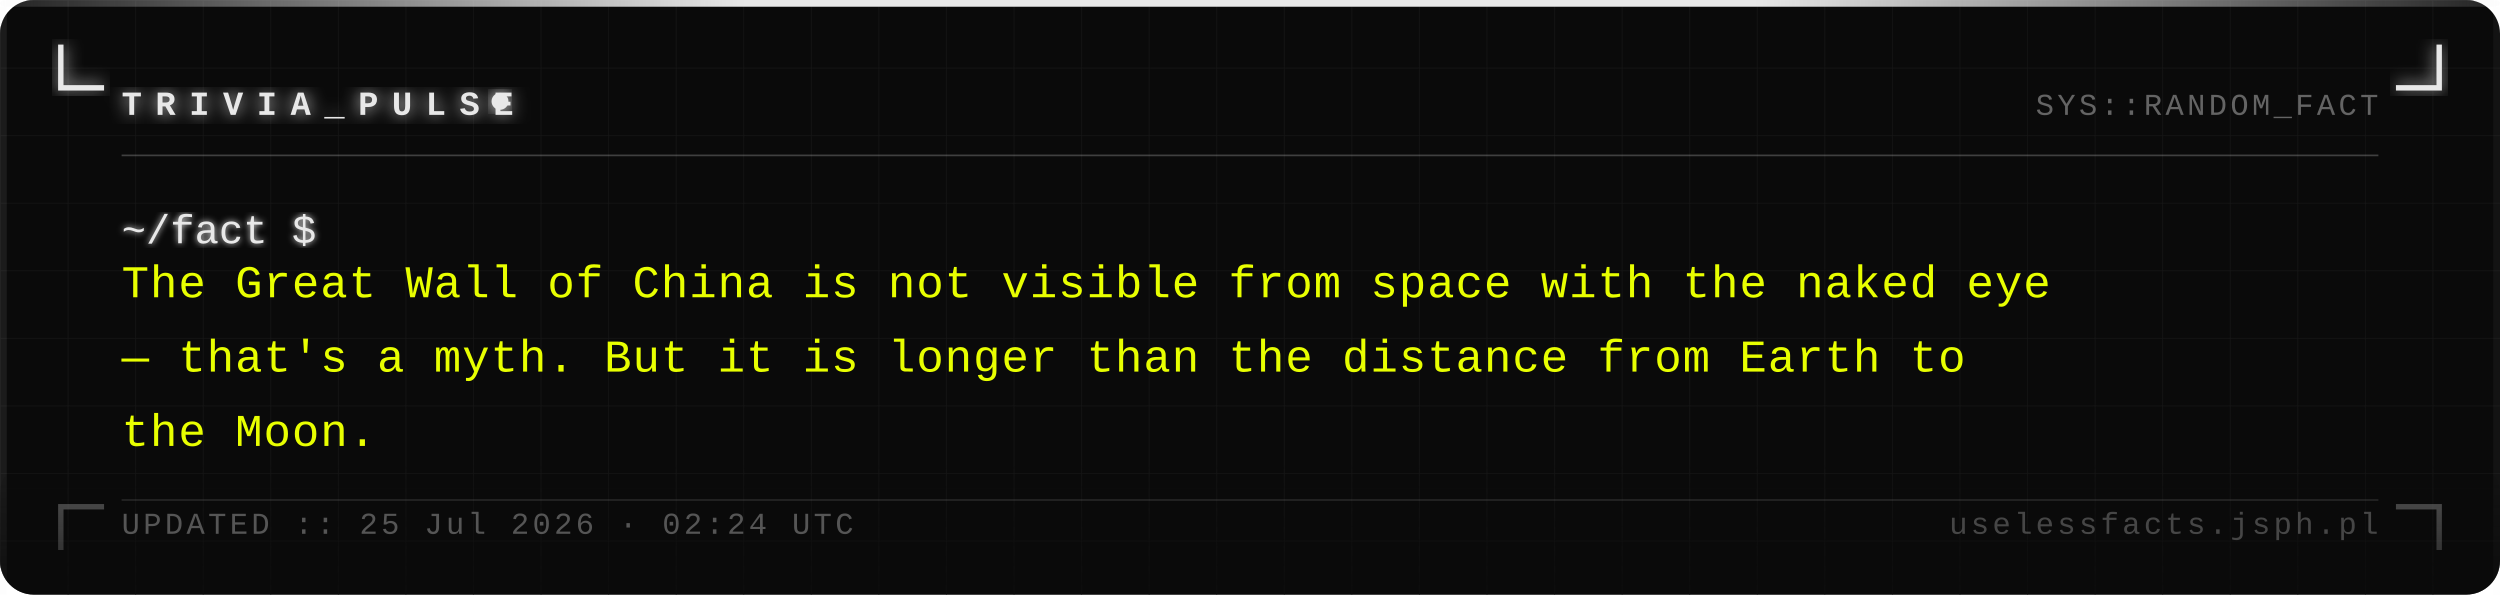
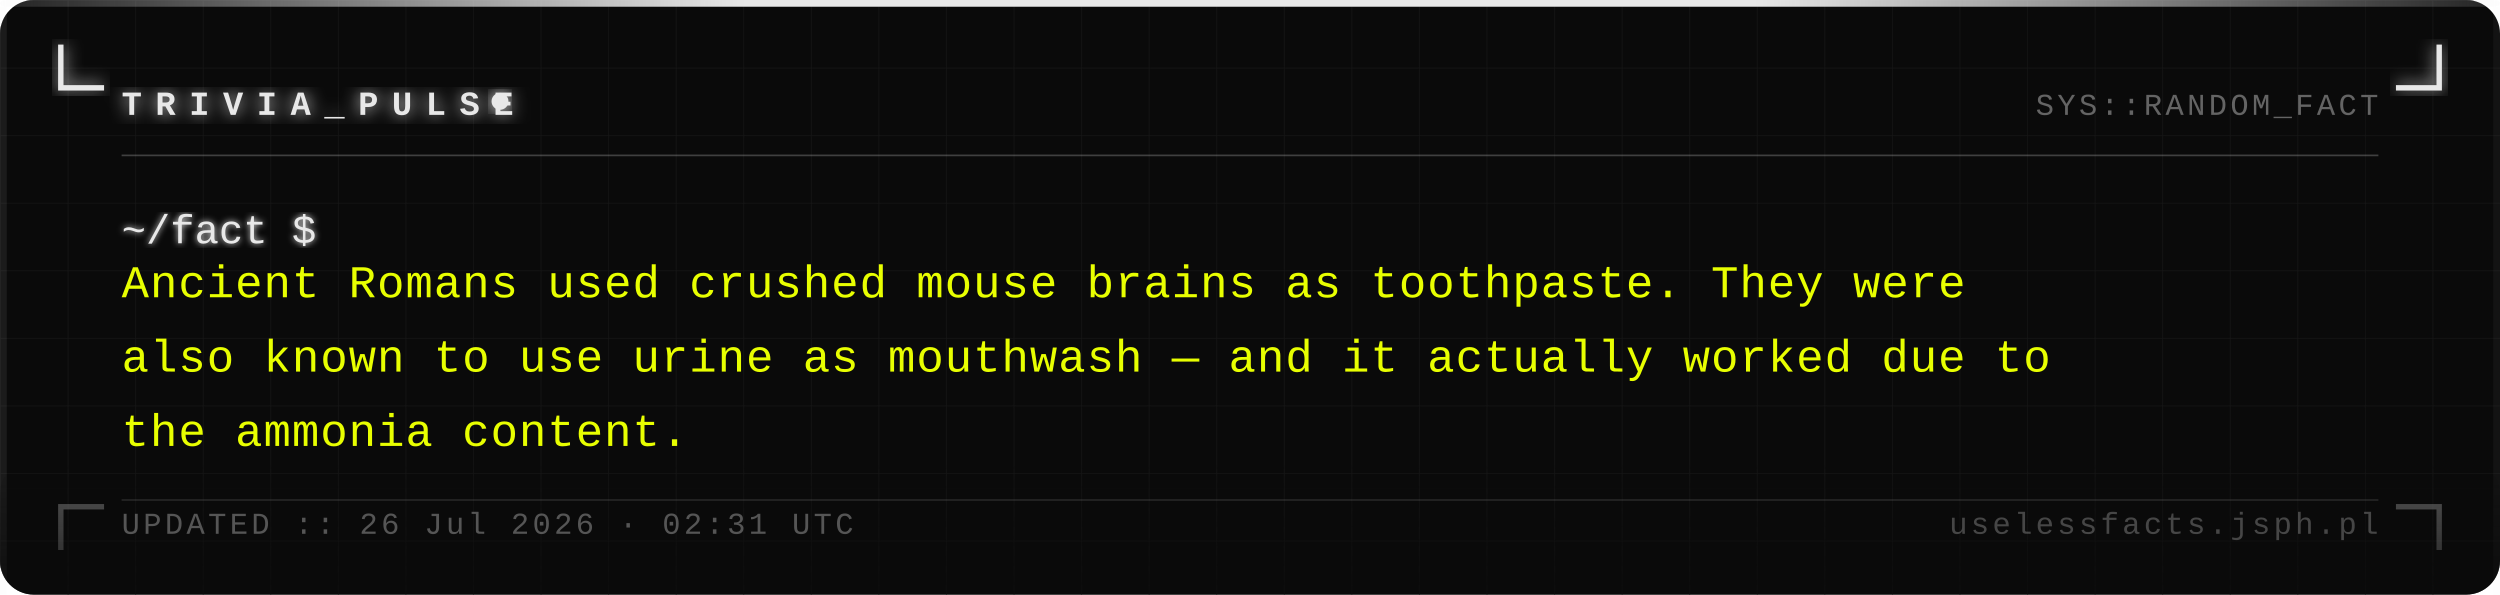
<svg xmlns="http://www.w3.org/2000/svg" width="740" height="176" viewBox="0 0 740 176">
  <defs>
    <pattern id="grid" width="20" height="20" patternUnits="userSpaceOnUse">
      <path d="M 20 0 L 0 0 0 20" fill="none" stroke="#161616" stroke-width="0.4" />
    </pattern>
    <filter id="silver-glow" x="-20%" y="-20%" width="140%" height="140%">
      <feGaussianBlur stdDeviation="2.5" result="blur" />
      <feMerge>
        <feMergeNode in="blur" />
        <feMergeNode in="SourceGraphic" />
      </feMerge>
    </filter>
    <filter id="text-glow" x="-5%" y="-5%" width="110%" height="110%">
      <feGaussianBlur stdDeviation="1" result="blur" />
      <feMerge>
        <feMergeNode in="blur" />
        <feMergeNode in="SourceGraphic" />
      </feMerge>
    </filter>
    <linearGradient id="fade-bottom" x1="0" y1="0" x2="0" y2="1">
      <stop offset="0%" stop-color="#0a0a0a" stop-opacity="0" />
      <stop offset="100%" stop-color="#0a0a0a" stop-opacity="0.7" />
    </linearGradient>
    <linearGradient id="top-bar" x1="0" y1="0" x2="1" y2="0">
      <stop offset="0%" stop-color="#e8e8e8" stop-opacity="0.1" />
      <stop offset="30%" stop-color="#e8e8e8" stop-opacity="1" />
      <stop offset="70%" stop-color="#e8e8e8" stop-opacity="1" />
      <stop offset="100%" stop-color="#e8e8e8" stop-opacity="0.1" />
    </linearGradient>
  </defs>
  <rect width="740" height="176" fill="#0a0a0a" rx="10" />
  <rect width="740" height="176" fill="url(#grid)" rx="10" opacity="1" />
  <rect x="0" y="0" width="740" height="2" fill="url(#top-bar)" rx="2" />
  <rect x="0" y="2" width="2" height="174" fill="#e8e8e8" opacity="0.08" />
  <rect x="738" y="2" width="2" height="174" fill="#e8e8e8" opacity="0.04" />
  <path d="M 18 14 L 18 26 L 30 26" fill="none" stroke="#e8e8e8" stroke-width="1.6" stroke-linecap="square" filter="url(#silver-glow)" />
  <path d="M 722 14 L 722 26 L 710 26" fill="none" stroke="#e8e8e8" stroke-width="1.6" stroke-linecap="square" filter="url(#silver-glow)" />
  <path d="M 18 162 L 18 150 L 30 150" fill="none" stroke="#e8e8e8" stroke-width="1.6" stroke-linecap="square" opacity="0.35" />
  <path d="M 722 162 L 722 150 L 710 150" fill="none" stroke="#e8e8e8" stroke-width="1.6" stroke-linecap="square" opacity="0.35" />
  <text x="36" y="34" font-family="Courier New, Courier, monospace" font-size="10" font-weight="bold" fill="#e8e8e8" letter-spacing="4" filter="url(#silver-glow)">TRIVIA_PULSE</text>
  <circle cx="148" cy="30" r="2.5" fill="#e8e8e8" filter="url(#silver-glow)">
    <animate attributeName="opacity" values="1;0;1" dur="1.4s" repeatCount="indefinite" />
  </circle>
  <text x="704" y="34" font-family="Courier New, Courier, monospace" font-size="9" fill="#a0a0a0" text-anchor="end" letter-spacing="1" opacity="0.6">SYS::RANDOM_FACT</text>
  <line x1="36" y1="46" x2="704" y2="46" stroke="#c0c0c0" stroke-width="0.5" opacity="0.3" />
  <text x="36" y="72" font-family="Courier New, Courier, monospace" font-size="12" fill="#e8e8e8" filter="url(#text-glow)">~/fact $</text>
-   <text x="36" y="88" font-family="Courier New, Courier, monospace" font-size="13.5" fill="#e8ff00" letter-spacing="0.3">The Great Wall of China is not visible from space with the naked eye</text>
-   <text x="36" y="110" font-family="Courier New, Courier, monospace" font-size="13.5" fill="#e8ff00" letter-spacing="0.3">— that's a myth. But it is longer than the distance from Earth to</text>
-   <text x="36" y="132" font-family="Courier New, Courier, monospace" font-size="13.5" fill="#e8ff00" letter-spacing="0.3">the Moon.</text>
+   <text x="36" y="88" font-family="Courier New, Courier, monospace" font-size="13.5" fill="#e8ff00" letter-spacing="0.3">Ancient Romans used crushed mouse brains as toothpaste. They were</text>
+   <text x="36" y="110" font-family="Courier New, Courier, monospace" font-size="13.5" fill="#e8ff00" letter-spacing="0.3">also known to use urine as mouthwash — and it actually worked due to</text>
+   <text x="36" y="132" font-family="Courier New, Courier, monospace" font-size="13.5" fill="#e8ff00" letter-spacing="0.3">the ammonia content.</text>
  <rect x="0" y="136" width="740" height="40" fill="url(#fade-bottom)" rx="10" />
  <line x1="36" y1="148" x2="704" y2="148" stroke="#c0c0c0" stroke-width="0.5" opacity="0.15" />
-   <text x="36" y="158" font-family="Courier New, Courier, monospace" font-size="9" fill="#a0a0a0" letter-spacing="1" opacity="0.5">UPDATED :: 25 Jul 2026 · 02:24 UTC</text>
+   <text x="36" y="158" font-family="Courier New, Courier, monospace" font-size="9" fill="#a0a0a0" letter-spacing="1" opacity="0.5">UPDATED :: 26 Jul 2026 · 02:31 UTC</text>
  <text x="704" y="158" font-family="Courier New, Courier, monospace" font-size="9" fill="#a0a0a0" text-anchor="end" letter-spacing="1" opacity="0.4">uselessfacts.jsph.pl</text>
</svg>
